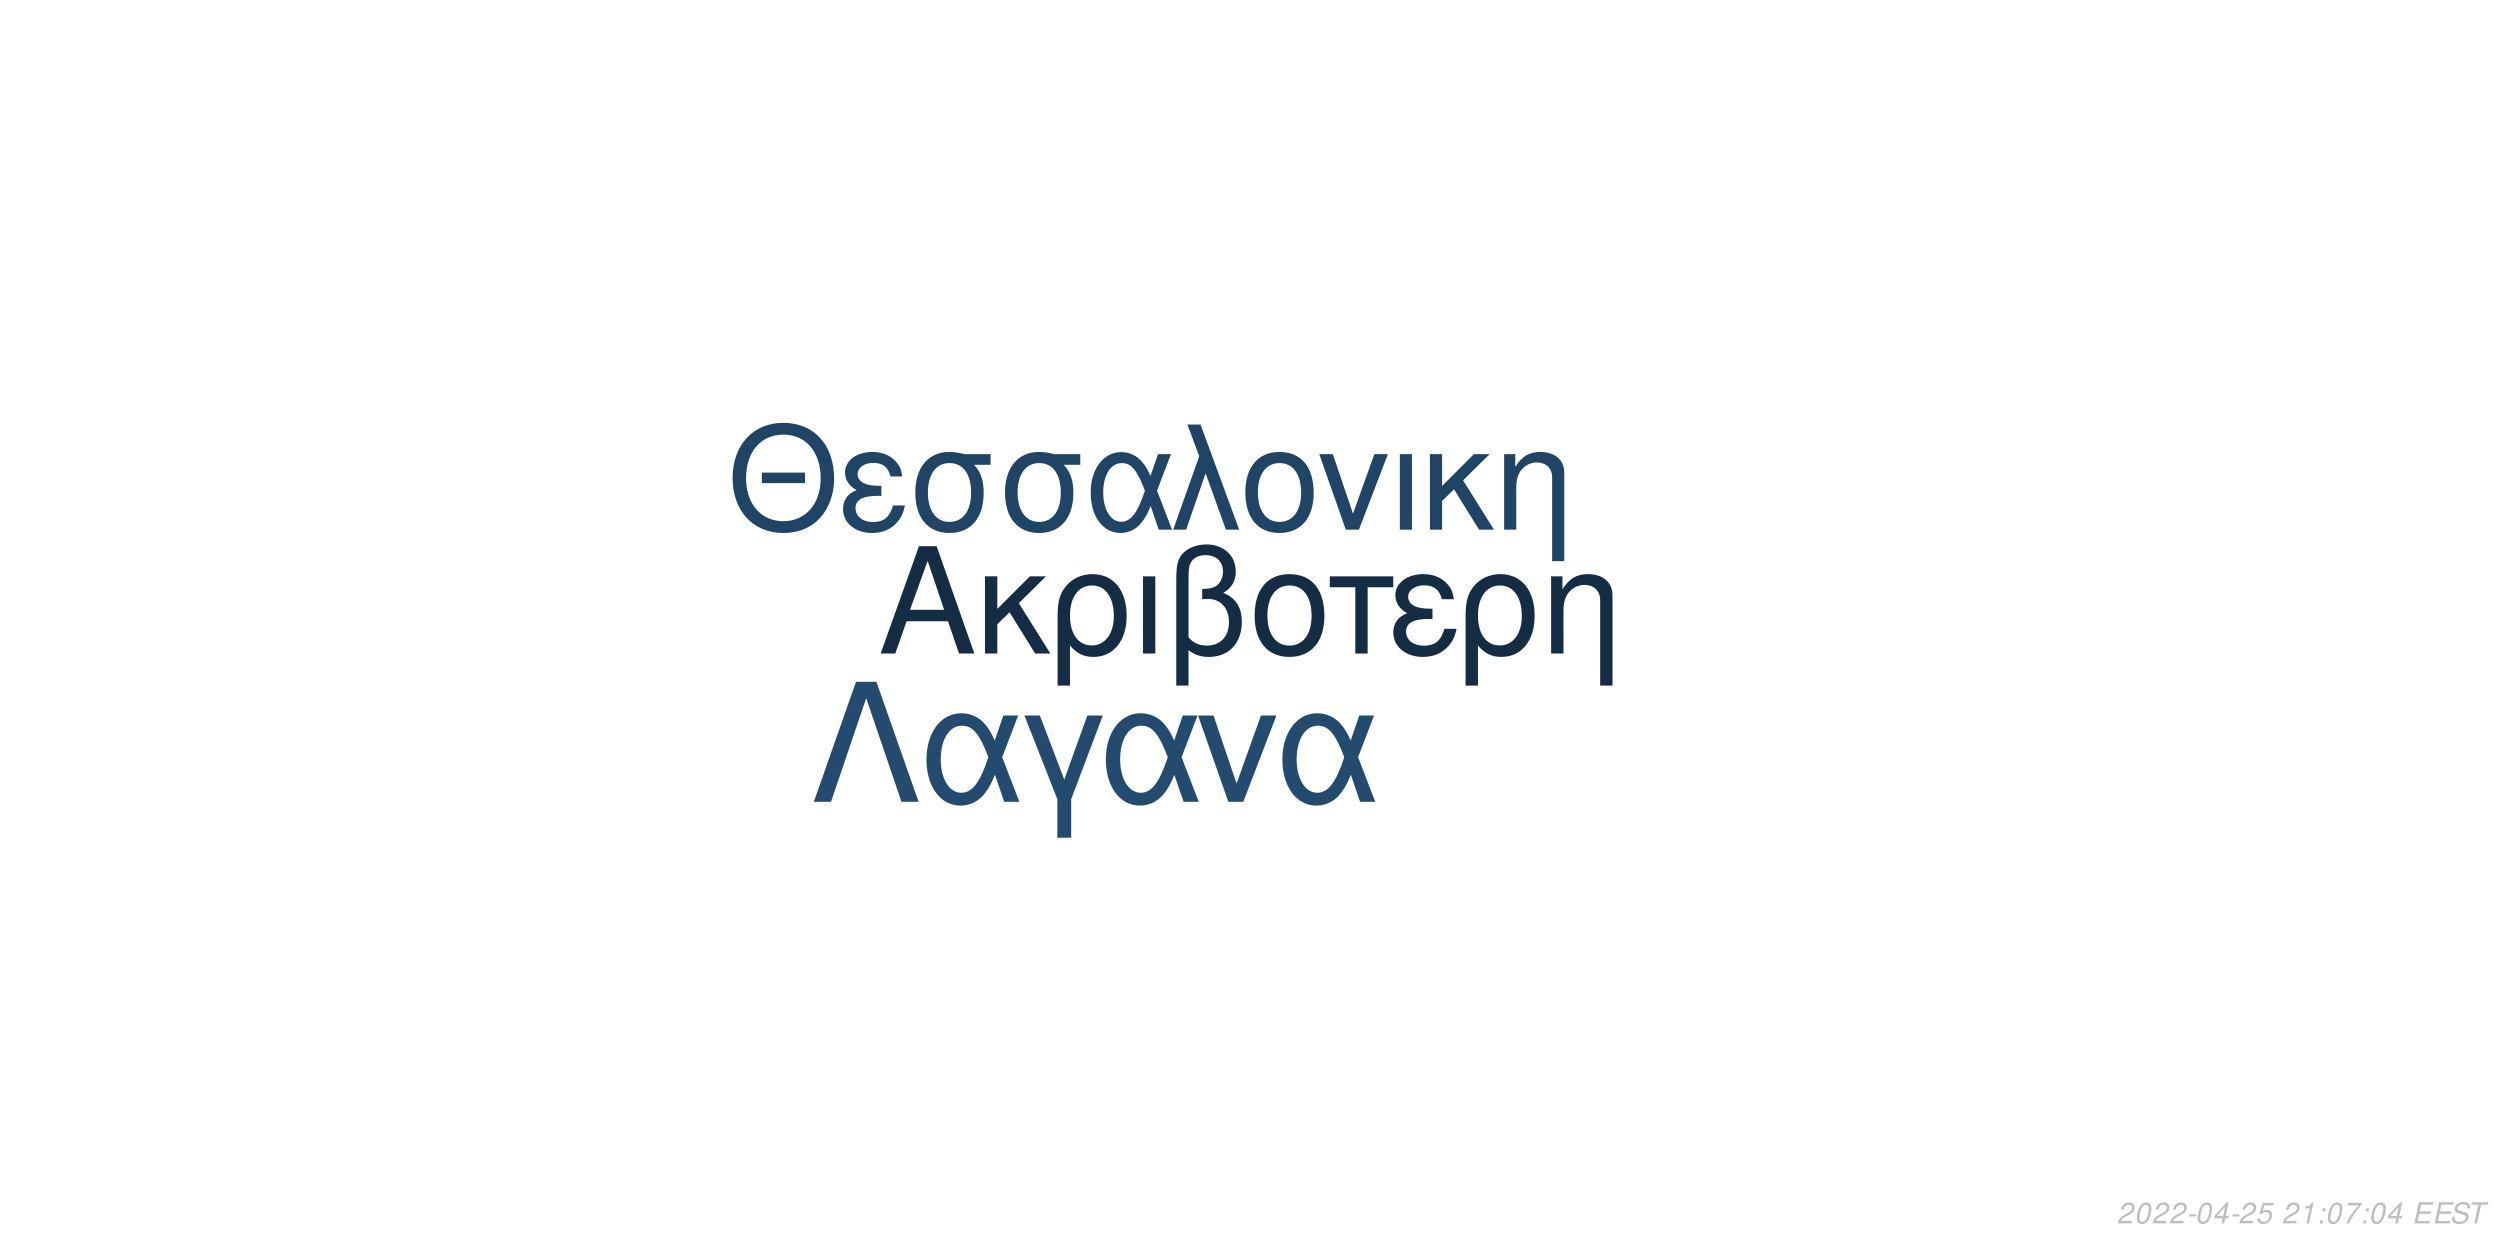
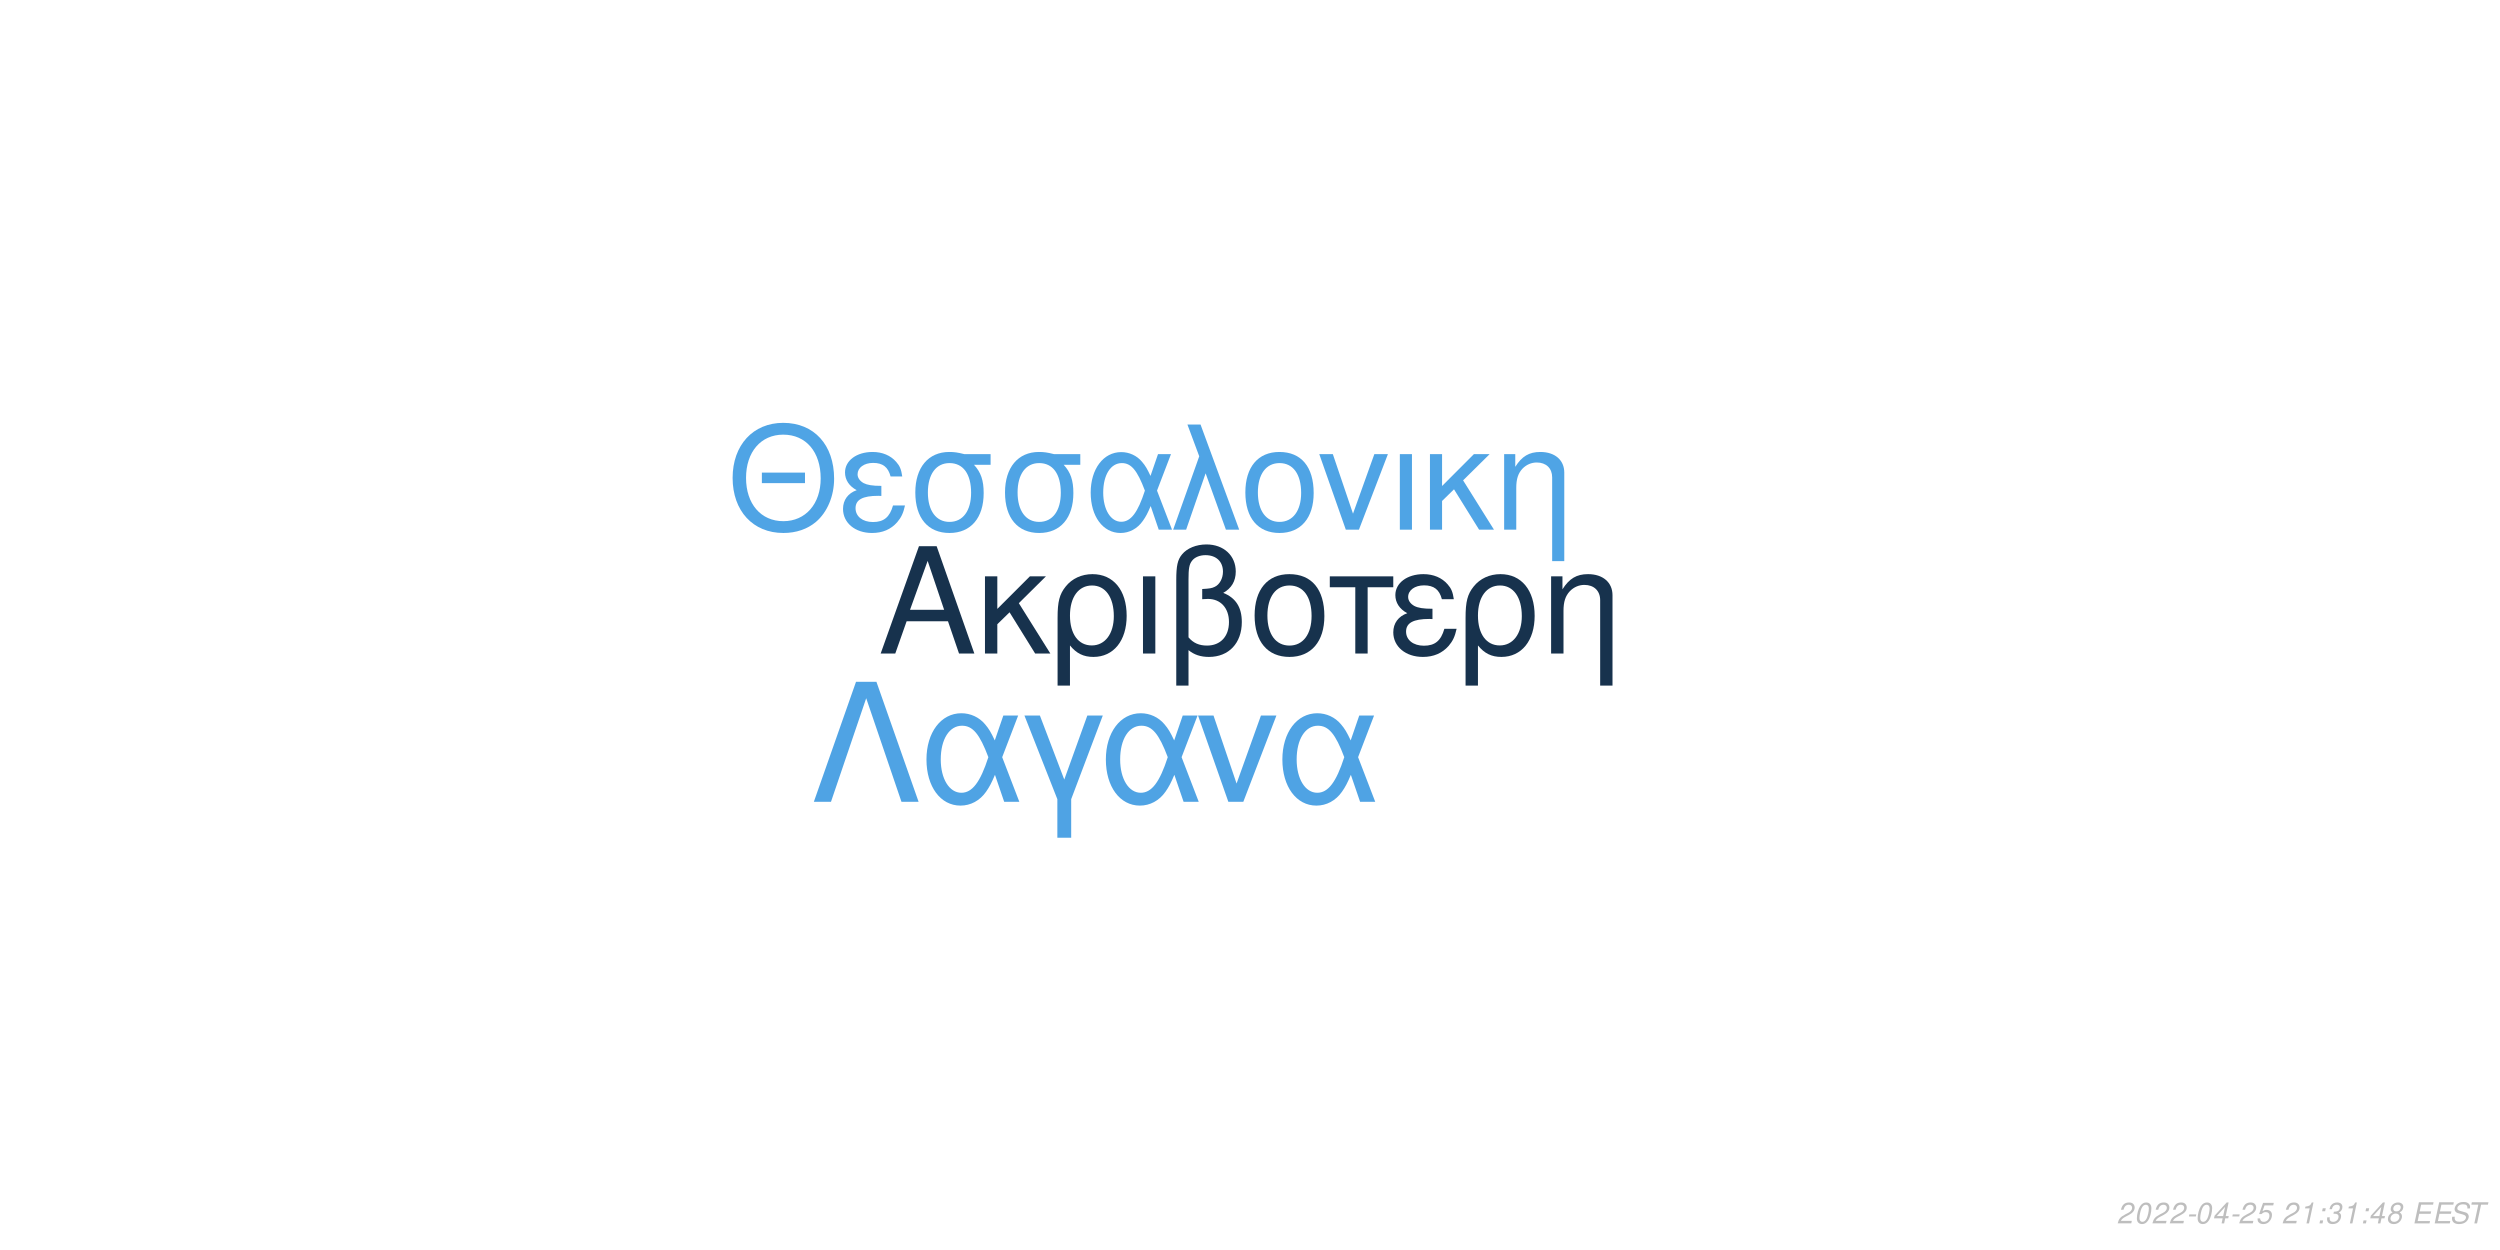
<svg xmlns="http://www.w3.org/2000/svg" xmlns:xlink="http://www.w3.org/1999/xlink" width="864pt" height="432pt" viewBox="0 0 864 432" version="1.1">
  <defs>
    <g>
      <symbol overflow="visible" id="glyph0-0">
        <path style="stroke:none;" d="" />
      </symbol>
      <symbol overflow="visible" id="glyph0-1">
        <path style="stroke:none;" d="M 24.125 -11.141 L 27.938 0 L 33.234 0 L 20.203 -37.094 L 14.094 -37.094 L 0.859 0 L 5.906 0 L 9.828 -11.141 Z M 22.797 -15.109 L 11 -15.109 L 17.094 -32.016 Z M 22.797 -15.109 " />
      </symbol>
      <symbol overflow="visible" id="glyph0-2">
        <path style="stroke:none;" d="M 7.172 -15.422 L 7.172 -26.672 L 2.906 -26.672 L 2.906 0 L 7.172 0 L 7.172 -10.125 L 11.406 -14.25 L 20.25 0 L 25.5 0 L 14.609 -17.406 L 23.969 -26.672 L 18.422 -26.672 Z M 7.172 -15.422 " />
      </symbol>
      <symbol overflow="visible" id="glyph0-3">
        <path style="stroke:none;" d="M 3 11.094 L 7.281 11.094 L 7.281 -2.797 C 9.516 -0.047 11.953 1.172 15.375 1.172 C 22.344 1.172 26.875 -4.422 26.875 -13.031 C 26.875 -21.891 22.297 -27.438 15.062 -27.438 C 11.297 -27.438 7.984 -25.906 5.797 -23.156 C 3.672 -20.516 3 -17.969 3 -12.359 Z M 14.906 -23.516 C 19.547 -23.516 22.438 -19.438 22.438 -12.922 C 22.438 -6.812 19.391 -2.797 14.812 -2.797 C 10.172 -2.797 7.281 -6.766 7.281 -13.125 C 7.281 -19.484 10.234 -23.516 14.906 -23.516 Z M 14.906 -23.516 " />
      </symbol>
      <symbol overflow="visible" id="glyph0-4">
        <path style="stroke:none;" d="M 3.516 0 L 7.781 0 L 7.781 -26.672 L 3.516 -26.672 Z M 3.516 0 " />
      </symbol>
      <symbol overflow="visible" id="glyph0-5">
        <path style="stroke:none;" d="M 4.016 11.094 L 8.25 11.094 L 8.25 -1.172 C 10.172 0.406 12.422 1.172 15.312 1.172 C 22.188 1.172 26.672 -3.609 26.672 -10.891 C 26.672 -15.984 24.578 -19.234 20.25 -20.969 C 23.109 -22.547 24.578 -25.031 24.578 -28.344 C 24.578 -33.844 20.406 -37.703 14.453 -37.703 C 10.938 -37.703 7.734 -36.391 6 -34.25 C 4.484 -32.422 4.016 -30.328 4.016 -25.391 Z M 8.25 -25.656 C 8.25 -29.359 8.5 -30.844 9.469 -32.062 C 10.375 -33.281 12.156 -34 14.094 -34 C 17.812 -34 20.156 -31.812 20.156 -28.297 C 20.156 -25.953 18.984 -23.812 17.297 -23.047 C 16.281 -22.547 15.469 -22.438 12.984 -22.297 L 12.984 -18.781 C 13.734 -18.828 14.344 -18.875 14.969 -18.875 C 19.344 -18.875 22.234 -15.719 22.234 -10.891 C 22.234 -5.906 19.281 -2.75 14.656 -2.75 C 11.953 -2.75 9.922 -3.609 8.25 -5.594 Z M 8.25 -25.656 " />
      </symbol>
      <symbol overflow="visible" id="glyph0-6">
        <path style="stroke:none;" d="M 14.094 -27.438 C 6.562 -27.438 2.094 -22.094 2.094 -13.125 C 2.094 -4.125 6.562 1.172 14.141 1.172 C 21.672 1.172 26.203 -4.172 26.203 -12.922 C 26.203 -22.188 21.828 -27.438 14.094 -27.438 Z M 14.141 -23.516 C 18.938 -23.516 21.781 -19.594 21.781 -12.984 C 21.781 -6.672 18.828 -2.75 14.141 -2.75 C 9.422 -2.75 6.516 -6.672 6.516 -13.125 C 6.516 -19.594 9.422 -23.516 14.141 -23.516 Z M 14.141 -23.516 " />
      </symbol>
      <symbol overflow="visible" id="glyph0-7">
        <path style="stroke:none;" d="M 7.891 0 L 12.156 0 L 12.156 -22.906 L 21.016 -22.906 L 21.016 -26.672 L -0.922 -26.672 L -0.922 -22.906 L 7.891 -22.906 Z M 7.891 0 " />
      </symbol>
      <symbol overflow="visible" id="glyph0-8">
        <path style="stroke:none;" d="M 14.562 -15.469 C 11.344 -15.469 9.562 -15.781 8.297 -16.438 C 6.922 -17.203 6.156 -18.328 6.156 -19.547 C 6.156 -21.891 8.453 -23.562 11.656 -23.562 C 15.062 -23.562 16.953 -22.094 17.812 -18.781 L 21.938 -18.781 C 21.578 -21.266 21.062 -22.5 19.797 -23.922 C 17.812 -26.203 14.906 -27.438 11.453 -27.438 C 5.797 -27.438 1.734 -24.375 1.734 -20.203 C 1.734 -17.609 3.156 -15.375 5.859 -13.938 C 2.797 -12.875 1.016 -10.484 1.016 -7.328 C 1.016 -2.391 5.297 1.172 11.25 1.172 C 14.969 1.172 17.906 -0.109 20.156 -2.641 C 21.578 -4.328 22.297 -5.797 22.906 -8.547 L 18.672 -8.547 C 17.5 -4.422 15.422 -2.703 11.609 -2.703 C 7.938 -2.703 5.438 -4.688 5.438 -7.578 C 5.438 -10.578 7.938 -11.953 13.484 -11.953 C 13.641 -11.953 14.094 -11.953 14.562 -11.906 Z M 14.562 -15.469 " />
      </symbol>
      <symbol overflow="visible" id="glyph0-9">
        <path style="stroke:none;" d="M 3.562 -26.672 L 3.562 0 L 7.844 0 L 7.844 -14.703 C 7.844 -17.906 8.5 -19.891 10.031 -21.531 C 11.406 -22.953 13.188 -23.719 15.062 -23.719 C 18.375 -23.719 20.516 -21.672 20.516 -18.469 L 20.516 11.094 L 24.781 11.094 L 24.781 -20.156 C 24.781 -24.578 21.469 -27.438 16.328 -27.438 C 12.359 -27.438 9.828 -25.906 7.484 -22.188 L 7.484 -26.672 Z M 3.562 -26.672 " />
      </symbol>
      <symbol overflow="visible" id="glyph1-0">
        <path style="stroke:none;" d="" />
      </symbol>
      <symbol overflow="visible" id="glyph1-1">
        <path style="stroke:none;" d="M 26.859 -19.734 L 11.953 -19.734 L 11.953 -16.094 L 26.859 -16.094 Z M 19.328 -36.922 C 8.922 -36.922 1.844 -29.25 1.844 -17.891 C 1.844 -6.484 8.875 1.141 19.391 1.141 C 23.812 1.141 27.703 -0.203 30.641 -2.688 C 34.578 -6.031 36.922 -11.656 36.922 -17.594 C 36.922 -29.297 30 -36.922 19.328 -36.922 Z M 19.328 -32.844 C 27.203 -32.844 32.281 -26.906 32.281 -17.688 C 32.281 -8.922 27.062 -2.938 19.391 -2.938 C 11.609 -2.938 6.484 -8.922 6.484 -17.891 C 6.484 -26.859 11.609 -32.844 19.328 -32.844 Z M 19.328 -32.844 " />
      </symbol>
      <symbol overflow="visible" id="glyph1-2">
        <path style="stroke:none;" d="M 14.25 -15.141 C 11.109 -15.141 9.375 -15.453 8.125 -16.094 C 6.781 -16.844 6.031 -17.938 6.031 -19.141 C 6.031 -21.422 8.266 -23.078 11.406 -23.078 C 14.75 -23.078 16.594 -21.625 17.438 -18.391 L 21.469 -18.391 C 21.125 -20.828 20.625 -22.031 19.391 -23.422 C 17.438 -25.656 14.594 -26.859 11.219 -26.859 C 5.688 -26.859 1.688 -23.875 1.688 -19.781 C 1.688 -17.234 3.094 -15.047 5.734 -13.656 C 2.734 -12.609 1 -10.266 1 -7.172 C 1 -2.344 5.188 1.141 11.016 1.141 C 14.656 1.141 17.547 -0.094 19.734 -2.594 C 21.125 -4.234 21.828 -5.688 22.422 -8.375 L 18.281 -8.375 C 17.141 -4.328 15.094 -2.641 11.359 -2.641 C 7.766 -2.641 5.328 -4.578 5.328 -7.422 C 5.328 -10.359 7.766 -11.703 13.203 -11.703 C 13.359 -11.703 13.797 -11.703 14.25 -11.656 Z M 14.25 -15.141 " />
      </symbol>
      <symbol overflow="visible" id="glyph1-3">
        <path style="stroke:none;" d="M 29 -26.109 L 19.938 -26.109 C 17.594 -26.703 16.438 -26.859 14.703 -26.859 C 7.469 -26.859 2.984 -21.469 2.984 -12.859 C 2.984 -4.031 7.375 1.141 14.797 1.141 C 22.172 1.141 26.609 -4.078 26.609 -12.656 C 26.609 -17.047 25.656 -19.828 23.266 -22.422 L 29 -22.422 Z M 14.797 -23.016 C 19.531 -23.016 22.266 -19.234 22.266 -12.75 C 22.266 -6.531 19.438 -2.688 14.797 -2.688 C 10.172 -2.688 7.328 -6.531 7.328 -12.859 C 7.328 -19.188 10.172 -23.016 14.797 -23.016 Z M 14.797 -23.016 " />
      </symbol>
      <symbol overflow="visible" id="glyph1-4">
        <path style="stroke:none;" d="M 29.344 -26.109 L 24.859 -26.109 L 22.266 -18.578 C 21.125 -21.031 20.484 -22.125 19.328 -23.469 C 17.547 -25.609 14.906 -26.812 12.156 -26.812 C 5.984 -26.812 1.594 -20.984 1.594 -12.812 C 1.594 -4.578 5.828 1.141 11.906 1.141 C 14.953 1.141 17.734 -0.344 19.625 -3.047 C 20.672 -4.531 21.281 -5.688 22.328 -8.172 L 25.109 0 L 29.703 0 L 24.516 -13.5 Z M 20.328 -13.5 C 17.891 -5.922 15.453 -2.734 12.156 -2.734 C 8.516 -2.734 5.922 -6.922 5.922 -12.812 C 5.922 -18.938 8.516 -23.016 12.359 -23.016 C 15.594 -23.016 17.688 -20.531 20.328 -13.5 Z M 20.328 -13.5 " />
      </symbol>
      <symbol overflow="visible" id="glyph1-5">
        <path style="stroke:none;" d="M 1.094 0 L 5.578 0 L 12.312 -19.484 L 19.328 0 L 23.922 0 L 10.562 -36.328 L 6.031 -36.328 L 10.109 -25.359 Z M 1.094 0 " />
      </symbol>
      <symbol overflow="visible" id="glyph1-6">
        <path style="stroke:none;" d="M 13.797 -26.859 C 6.422 -26.859 2.047 -21.625 2.047 -12.859 C 2.047 -4.031 6.422 1.141 13.859 1.141 C 21.234 1.141 25.656 -4.078 25.656 -12.656 C 25.656 -21.719 21.375 -26.859 13.797 -26.859 Z M 13.859 -23.016 C 18.531 -23.016 21.328 -19.188 21.328 -12.703 C 21.328 -6.531 18.438 -2.688 13.859 -2.688 C 9.219 -2.688 6.375 -6.531 6.375 -12.859 C 6.375 -19.188 9.219 -23.016 13.859 -23.016 Z M 13.859 -23.016 " />
      </symbol>
      <symbol overflow="visible" id="glyph1-7">
        <path style="stroke:none;" d="M 14.297 0 L 24.312 -26.109 L 19.625 -26.109 L 12.25 -5.531 L 5.281 -26.109 L 0.594 -26.109 L 9.766 0 Z M 14.297 0 " />
      </symbol>
      <symbol overflow="visible" id="glyph1-8">
        <path style="stroke:none;" d="M 3.438 0 L 7.625 0 L 7.625 -26.109 L 3.438 -26.109 Z M 3.438 0 " />
      </symbol>
      <symbol overflow="visible" id="glyph1-9">
        <path style="stroke:none;" d="M 7.031 -15.094 L 7.031 -26.109 L 2.844 -26.109 L 2.844 0 L 7.031 0 L 7.031 -9.922 L 11.156 -13.953 L 19.828 0 L 24.969 0 L 14.297 -17.047 L 23.469 -26.109 L 18.031 -26.109 Z M 7.031 -15.094 " />
      </symbol>
      <symbol overflow="visible" id="glyph1-10">
        <path style="stroke:none;" d="M 3.484 -26.109 L 3.484 0 L 7.672 0 L 7.672 -14.406 C 7.672 -17.547 8.328 -19.484 9.812 -21.078 C 11.156 -22.469 12.906 -23.219 14.75 -23.219 C 17.984 -23.219 20.078 -21.234 20.078 -18.094 L 20.078 10.859 L 24.266 10.859 L 24.266 -19.734 C 24.266 -24.062 21.031 -26.859 16 -26.859 C 12.109 -26.859 9.609 -25.359 7.328 -21.719 L 7.328 -26.109 Z M 3.484 -26.109 " />
      </symbol>
      <symbol overflow="visible" id="glyph2-0">
        <path style="stroke:none;" d="" />
      </symbol>
      <symbol overflow="visible" id="glyph2-1">
        <path style="stroke:none;" d="M 22.531 -41.484 L 15.484 -41.484 L 0.906 0 L 6.828 0 L 19 -35.797 L 31.188 0 L 37.109 0 Z M 22.531 -41.484 " />
      </symbol>
      <symbol overflow="visible" id="glyph2-2">
        <path style="stroke:none;" d="M 33.516 -29.812 L 28.391 -29.812 L 25.438 -21.219 C 24.125 -24.016 23.391 -25.266 22.078 -26.797 C 20.031 -29.25 17.016 -30.609 13.891 -30.609 C 6.828 -30.609 1.828 -23.953 1.828 -14.625 C 1.828 -5.234 6.656 1.312 13.594 1.312 C 17.078 1.312 20.266 -0.391 22.422 -3.469 C 23.609 -5.172 24.297 -6.484 25.5 -9.328 L 28.688 0 L 33.922 0 L 28 -15.422 Z M 23.219 -15.422 C 20.422 -6.766 17.641 -3.125 13.891 -3.125 C 9.734 -3.125 6.766 -7.906 6.766 -14.625 C 6.766 -21.625 9.734 -26.297 14.109 -26.297 C 17.812 -26.297 20.203 -23.453 23.219 -15.422 Z M 23.219 -15.422 " />
      </symbol>
      <symbol overflow="visible" id="glyph2-3">
        <path style="stroke:none;" d="M 12.062 12.406 L 16.844 12.406 L 16.844 -0.906 L 27.766 -29.812 L 22.422 -29.812 L 14.453 -7.688 L 6.031 -29.812 L 0.688 -29.812 L 12.062 -0.906 Z M 12.062 12.406 " />
      </symbol>
      <symbol overflow="visible" id="glyph2-4">
        <path style="stroke:none;" d="M 16.328 0 L 27.766 -29.812 L 22.422 -29.812 L 14 -6.312 L 6.031 -29.812 L 0.688 -29.812 L 11.156 0 Z M 16.328 0 " />
      </symbol>
      <symbol overflow="visible" id="glyph3-0">
        <path style="stroke:none;" d="" />
      </symbol>
      <symbol overflow="visible" id="glyph3-1">
        <path style="stroke:none;" d="M 5.234 -0.875 L 1.469 -0.875 C 1.641 -1.375 2.203 -1.891 3.109 -2.344 L 4.234 -2.938 C 5.562 -3.625 6.219 -4.469 6.219 -5.484 C 6.219 -5.938 6.062 -6.359 5.797 -6.656 C 5.469 -7.047 4.984 -7.234 4.312 -7.234 C 2.766 -7.234 1.891 -6.453 1.484 -4.734 L 2.375 -4.734 C 2.484 -5.188 2.609 -5.484 2.797 -5.75 C 3.094 -6.203 3.609 -6.453 4.188 -6.453 C 4.891 -6.453 5.344 -6.031 5.344 -5.375 C 5.344 -4.703 4.859 -4.094 4.016 -3.656 L 2.984 -3.125 C 1.234 -2.188 0.797 -1.656 0.344 -0.016 L 5.047 -0.016 Z M 5.234 -0.875 " />
      </symbol>
      <symbol overflow="visible" id="glyph3-2">
        <path style="stroke:none;" d="M 4.203 -7.234 C 3.375 -7.234 2.688 -6.812 2.125 -5.984 C 1.484 -5.047 0.984 -3.188 0.984 -1.734 C 0.984 -1.109 1.172 -0.562 1.484 -0.266 C 1.797 0.047 2.281 0.234 2.766 0.234 C 3.625 0.234 4.281 -0.156 4.859 -1.016 C 5.516 -1.953 6 -3.797 6 -5.266 C 6 -6.5 5.328 -7.234 4.203 -7.234 Z M 4.094 -6.453 C 4.734 -6.453 5.125 -5.984 5.125 -5.156 C 5.125 -4.203 4.781 -2.625 4.406 -1.812 C 3.984 -0.938 3.516 -0.547 2.875 -0.547 C 2.25 -0.547 1.875 -1.031 1.875 -1.828 C 1.875 -2.797 2.203 -4.344 2.594 -5.203 C 2.984 -6.047 3.453 -6.453 4.094 -6.453 Z M 4.094 -6.453 " />
      </symbol>
      <symbol overflow="visible" id="glyph3-3">
        <path style="stroke:none;" d="M 3.516 -3.125 L 1.125 -3.125 L 0.969 -2.406 L 3.359 -2.406 Z M 3.516 -3.125 " />
      </symbol>
      <symbol overflow="visible" id="glyph3-4">
        <path style="stroke:none;" d="M 3.625 -1.75 L 3.266 0 L 4.141 0 L 4.516 -1.75 L 5.562 -1.75 L 5.734 -2.531 L 4.688 -2.531 L 5.688 -7.234 L 5.016 -7.234 L 0.844 -2.672 L 0.641 -1.75 Z M 3.797 -2.531 L 1.594 -2.531 L 4.469 -5.703 Z M 3.797 -2.531 " />
      </symbol>
      <symbol overflow="visible" id="glyph3-5">
        <path style="stroke:none;" d="M 6.297 -7.094 L 2.594 -7.094 L 1.234 -3.234 L 2.047 -3.234 C 2.656 -3.766 2.938 -3.906 3.531 -3.906 C 4.328 -3.906 4.797 -3.453 4.797 -2.688 C 4.797 -1.438 3.969 -0.547 2.828 -0.547 C 2.031 -0.547 1.609 -0.938 1.578 -1.734 L 0.703 -1.734 L 0.703 -1.516 C 0.703 -0.938 0.844 -0.547 1.188 -0.266 C 1.562 0.062 2.078 0.234 2.703 0.234 C 3.656 0.234 4.391 -0.156 4.984 -0.922 C 5.422 -1.5 5.672 -2.234 5.672 -2.953 C 5.672 -4 4.938 -4.672 3.812 -4.672 C 3.328 -4.672 2.906 -4.547 2.406 -4.234 L 3.109 -6.219 L 6.109 -6.219 Z M 6.297 -7.094 " />
      </symbol>
      <symbol overflow="visible" id="glyph3-6">
        <path style="stroke:none;" d="" />
      </symbol>
      <symbol overflow="visible" id="glyph3-7">
        <path style="stroke:none;" d="M 3.703 -5.188 L 2.594 0 L 3.469 0 L 5.016 -7.234 L 4.438 -7.234 C 3.906 -6.156 3.688 -6.016 2.234 -5.812 L 2.109 -5.188 Z M 3.703 -5.188 " />
      </symbol>
      <symbol overflow="visible" id="glyph3-8">
        <path style="stroke:none;" d="M 2.359 -1.031 L 1.312 -1.031 L 1.094 0 L 2.141 0 Z M 3.266 -5.234 L 2.219 -5.234 L 2 -4.203 L 3.047 -4.203 Z M 3.266 -5.234 " />
      </symbol>
      <symbol overflow="visible" id="glyph3-9">
-         <path style="stroke:none;" d="M 6.703 -7.094 L 1.953 -7.094 L 1.766 -6.219 L 5.594 -6.219 C 3.344 -3.688 2.266 -2.109 1.375 0 L 2.344 0 C 3.031 -1.906 4.828 -4.594 6.547 -6.281 Z M 6.703 -7.094 " />
+         <path style="stroke:none;" d="M 2.922 -3.312 C 3.125 -3.344 3.234 -3.344 3.375 -3.344 C 4.203 -3.344 4.688 -3 4.688 -2.406 C 4.688 -1.312 3.906 -0.547 2.781 -0.547 C 2.047 -0.547 1.594 -0.938 1.594 -1.562 C 1.594 -1.719 1.609 -1.844 1.656 -2.094 L 0.766 -2.094 C 0.734 -1.797 0.719 -1.641 0.719 -1.469 C 0.719 -0.375 1.406 0.234 2.641 0.234 C 3.547 0.234 4.297 -0.078 4.812 -0.656 C 5.266 -1.156 5.562 -1.875 5.562 -2.547 C 5.562 -3.125 5.344 -3.453 4.797 -3.734 C 5.641 -4.234 6.016 -4.844 6.016 -5.734 C 6.016 -6.656 5.312 -7.234 4.203 -7.234 C 3.375 -7.234 2.672 -6.938 2.188 -6.375 C 1.891 -6.031 1.703 -5.641 1.516 -4.906 L 2.391 -4.906 C 2.5 -5.359 2.594 -5.594 2.734 -5.812 C 3.047 -6.234 3.516 -6.453 4.078 -6.453 C 4.734 -6.453 5.141 -6.125 5.141 -5.578 C 5.141 -5.188 5.016 -4.797 4.797 -4.547 C 4.516 -4.234 4 -4.062 3.266 -4.062 L 3.078 -4.062 Z M 2.922 -3.312 " />
      </symbol>
      <symbol overflow="visible" id="glyph3-10">
+         <path style="stroke:none;" d="M 4.766 -3.797 C 5.078 -3.969 5.234 -4.078 5.438 -4.234 C 5.812 -4.594 6.062 -5.172 6.062 -5.734 C 6.062 -6.625 5.344 -7.234 4.266 -7.234 C 2.812 -7.234 1.703 -6.219 1.703 -4.875 C 1.703 -4.406 1.875 -4.125 2.359 -3.812 C 1.297 -3.312 0.75 -2.516 0.75 -1.469 C 0.75 -0.438 1.547 0.234 2.812 0.234 C 3.656 0.234 4.359 -0.094 4.938 -0.734 C 5.359 -1.234 5.609 -1.859 5.609 -2.438 C 5.609 -3.047 5.312 -3.516 4.766 -3.797 Z M 4.109 -6.453 C 4.797 -6.453 5.188 -6.125 5.188 -5.578 C 5.188 -5.266 5.062 -4.922 4.859 -4.672 C 4.562 -4.312 4.188 -4.156 3.656 -4.156 C 2.984 -4.156 2.594 -4.453 2.594 -4.984 C 2.594 -5.859 3.203 -6.453 4.109 -6.453 Z M 3.453 -3.406 C 4.234 -3.406 4.734 -2.984 4.734 -2.312 C 4.734 -1.312 3.922 -0.547 2.875 -0.547 C 2.125 -0.547 1.625 -0.969 1.625 -1.625 C 1.625 -2.609 2.438 -3.406 3.453 -3.406 Z M 3.453 -3.406 " />
+       </symbol>
+       <symbol overflow="visible" id="glyph3-11">
        <path style="stroke:none;" d="M 2.547 -3.312 L 6.5 -3.312 L 6.688 -4.141 L 2.719 -4.141 L 3.219 -6.469 L 7.344 -6.469 L 7.516 -7.297 L 2.453 -7.297 L 0.906 0 L 6.125 0 L 6.297 -0.812 L 2.016 -0.812 Z M 2.547 -3.312 " />
      </symbol>
-       <symbol overflow="visible" id="glyph3-11">
+       <symbol overflow="visible" id="glyph3-12">
        <path style="stroke:none;" d="M 7.062 -5.156 C 7.125 -5.438 7.141 -5.562 7.141 -5.703 C 7.141 -6.156 6.938 -6.594 6.594 -6.891 C 6.188 -7.25 5.656 -7.406 4.875 -7.406 C 3.844 -7.406 3.047 -7.125 2.5 -6.562 C 2.094 -6.141 1.781 -5.438 1.781 -4.922 C 1.781 -4.297 2.219 -3.766 2.891 -3.562 L 4.594 -3.094 C 5.406 -2.859 5.734 -2.578 5.734 -2.094 C 5.734 -1.781 5.547 -1.406 5.266 -1.141 C 4.844 -0.766 4.266 -0.578 3.453 -0.578 C 2.328 -0.578 1.812 -0.984 1.812 -1.906 C 1.812 -2.047 1.812 -2.125 1.844 -2.312 L 0.984 -2.312 C 0.906 -2.062 0.891 -1.906 0.891 -1.688 C 0.891 -0.484 1.797 0.234 3.297 0.234 C 4.359 0.234 5.234 -0.062 5.812 -0.609 C 6.344 -1.078 6.688 -1.797 6.688 -2.375 C 6.688 -2.641 6.609 -2.906 6.453 -3.156 C 6.234 -3.5 5.938 -3.703 5.469 -3.828 L 3.75 -4.312 C 2.984 -4.547 2.734 -4.734 2.734 -5.188 C 2.734 -5.547 2.875 -5.844 3.188 -6.109 C 3.547 -6.438 4.031 -6.594 4.703 -6.594 C 5.266 -6.594 5.688 -6.484 5.906 -6.297 C 6.094 -6.125 6.219 -5.797 6.219 -5.516 C 6.219 -5.422 6.203 -5.344 6.188 -5.156 Z M 7.062 -5.156 " />
      </symbol>
-       <symbol overflow="visible" id="glyph3-12">
+       <symbol overflow="visible" id="glyph3-13">
        <path style="stroke:none;" d="M 4.938 -6.469 L 7.312 -6.469 L 7.484 -7.297 L 1.75 -7.297 L 1.578 -6.469 L 3.984 -6.469 L 2.609 0 L 3.547 0 Z M 4.938 -6.469 " />
      </symbol>
    </g>
  </defs>
  <g id="surface1">
    <rect x="0" y="0" width="864" height="432" style="fill:rgb(100%,100%,100%);fill-opacity:1;stroke:none;" />
-     <g style="fill:rgb(7.843%,17.647%,27.059%);fill-opacity:1;">
+     <g style="fill:rgb(9.02%,19.608%,30.196%);fill-opacity:1;">
      <use xlink:href="#glyph0-1" x="303.5" y="225.861" />
      <use xlink:href="#glyph0-2" x="337.5" y="225.861" />
      <use xlink:href="#glyph0-3" x="362.5" y="225.861" />
      <use xlink:href="#glyph0-4" x="391.5" y="225.861" />
      <use xlink:href="#glyph0-5" x="402.5" y="225.861" />
      <use xlink:href="#glyph0-6" x="431.5" y="225.861" />
      <use xlink:href="#glyph0-7" x="460.5" y="225.861" />
      <use xlink:href="#glyph0-8" x="480.5" y="225.861" />
      <use xlink:href="#glyph0-3" x="503.5" y="225.861" />
      <use xlink:href="#glyph0-9" x="532.5" y="225.861" />
    </g>
-     <g style="fill:rgb(12.549%,26.667%,39.608%);fill-opacity:1;">
+     <g style="fill:rgb(30.98%,64.314%,89.804%);fill-opacity:1;">
      <use xlink:href="#glyph1-1" x="251.348" y="183.058" />
      <use xlink:href="#glyph1-2" x="290.348" y="183.058" />
      <use xlink:href="#glyph1-3" x="313.348" y="183.058" />
      <use xlink:href="#glyph1-3" x="344.348" y="183.058" />
      <use xlink:href="#glyph1-4" x="375.348" y="183.058" />
      <use xlink:href="#glyph1-5" x="404.348" y="183.058" />
      <use xlink:href="#glyph1-6" x="428.348" y="183.058" />
      <use xlink:href="#glyph1-7" x="455.348" y="183.058" />
      <use xlink:href="#glyph1-8" x="480.348" y="183.058" />
      <use xlink:href="#glyph1-9" x="491.348" y="183.058" />
      <use xlink:href="#glyph1-10" x="516.348" y="183.058" />
    </g>
-     <g style="fill:rgb(13.725%,29.412%,43.529%);fill-opacity:1;">
+     <g style="fill:rgb(30.98%,63.922%,89.412%);fill-opacity:1;">
      <use xlink:href="#glyph2-1" x="280.359" y="277.105" />
      <use xlink:href="#glyph2-2" x="318.359" y="277.105" />
      <use xlink:href="#glyph2-3" x="353.359" y="277.105" />
      <use xlink:href="#glyph2-2" x="380.359" y="277.105" />
      <use xlink:href="#glyph2-4" x="413.359" y="277.105" />
      <use xlink:href="#glyph2-2" x="441.359" y="277.105" />
    </g>
    <g style="fill:rgb(74.51%,74.51%,74.51%);fill-opacity:1;">
      <use xlink:href="#glyph3-1" x="731.52" y="422.81" />
      <use xlink:href="#glyph3-2" x="737.52" y="422.81" />
      <use xlink:href="#glyph3-1" x="743.52" y="422.81" />
      <use xlink:href="#glyph3-1" x="749.52" y="422.81" />
      <use xlink:href="#glyph3-3" x="755.52" y="422.81" />
      <use xlink:href="#glyph3-2" x="758.52" y="422.81" />
      <use xlink:href="#glyph3-4" x="764.52" y="422.81" />
      <use xlink:href="#glyph3-3" x="770.52" y="422.81" />
      <use xlink:href="#glyph3-1" x="773.52" y="422.81" />
      <use xlink:href="#glyph3-5" x="779.52" y="422.81" />
      <use xlink:href="#glyph3-6" x="785.52" y="422.81" />
      <use xlink:href="#glyph3-1" x="788.52" y="422.81" />
      <use xlink:href="#glyph3-7" x="794.52" y="422.81" />
      <use xlink:href="#glyph3-8" x="800.52" y="422.81" />
-       <use xlink:href="#glyph3-2" x="803.52" y="422.81" />
-       <use xlink:href="#glyph3-9" x="809.52" y="422.81" />
+       <use xlink:href="#glyph3-9" x="803.52" y="422.81" />
+       <use xlink:href="#glyph3-7" x="809.52" y="422.81" />
      <use xlink:href="#glyph3-8" x="815.52" y="422.81" />
-       <use xlink:href="#glyph3-2" x="818.52" y="422.81" />
-       <use xlink:href="#glyph3-4" x="824.52" y="422.81" />
+       <use xlink:href="#glyph3-4" x="818.52" y="422.81" />
+       <use xlink:href="#glyph3-10" x="824.52" y="422.81" />
      <use xlink:href="#glyph3-6" x="830.52" y="422.81" />
-       <use xlink:href="#glyph3-10" x="833.52" y="422.81" />
-       <use xlink:href="#glyph3-10" x="840.52" y="422.81" />
-       <use xlink:href="#glyph3-11" x="846.52" y="422.81" />
-       <use xlink:href="#glyph3-12" x="852.52" y="422.81" />
+       <use xlink:href="#glyph3-11" x="833.52" y="422.81" />
+       <use xlink:href="#glyph3-11" x="840.52" y="422.81" />
+       <use xlink:href="#glyph3-12" x="846.52" y="422.81" />
+       <use xlink:href="#glyph3-13" x="852.52" y="422.81" />
    </g>
  </g>
</svg>
